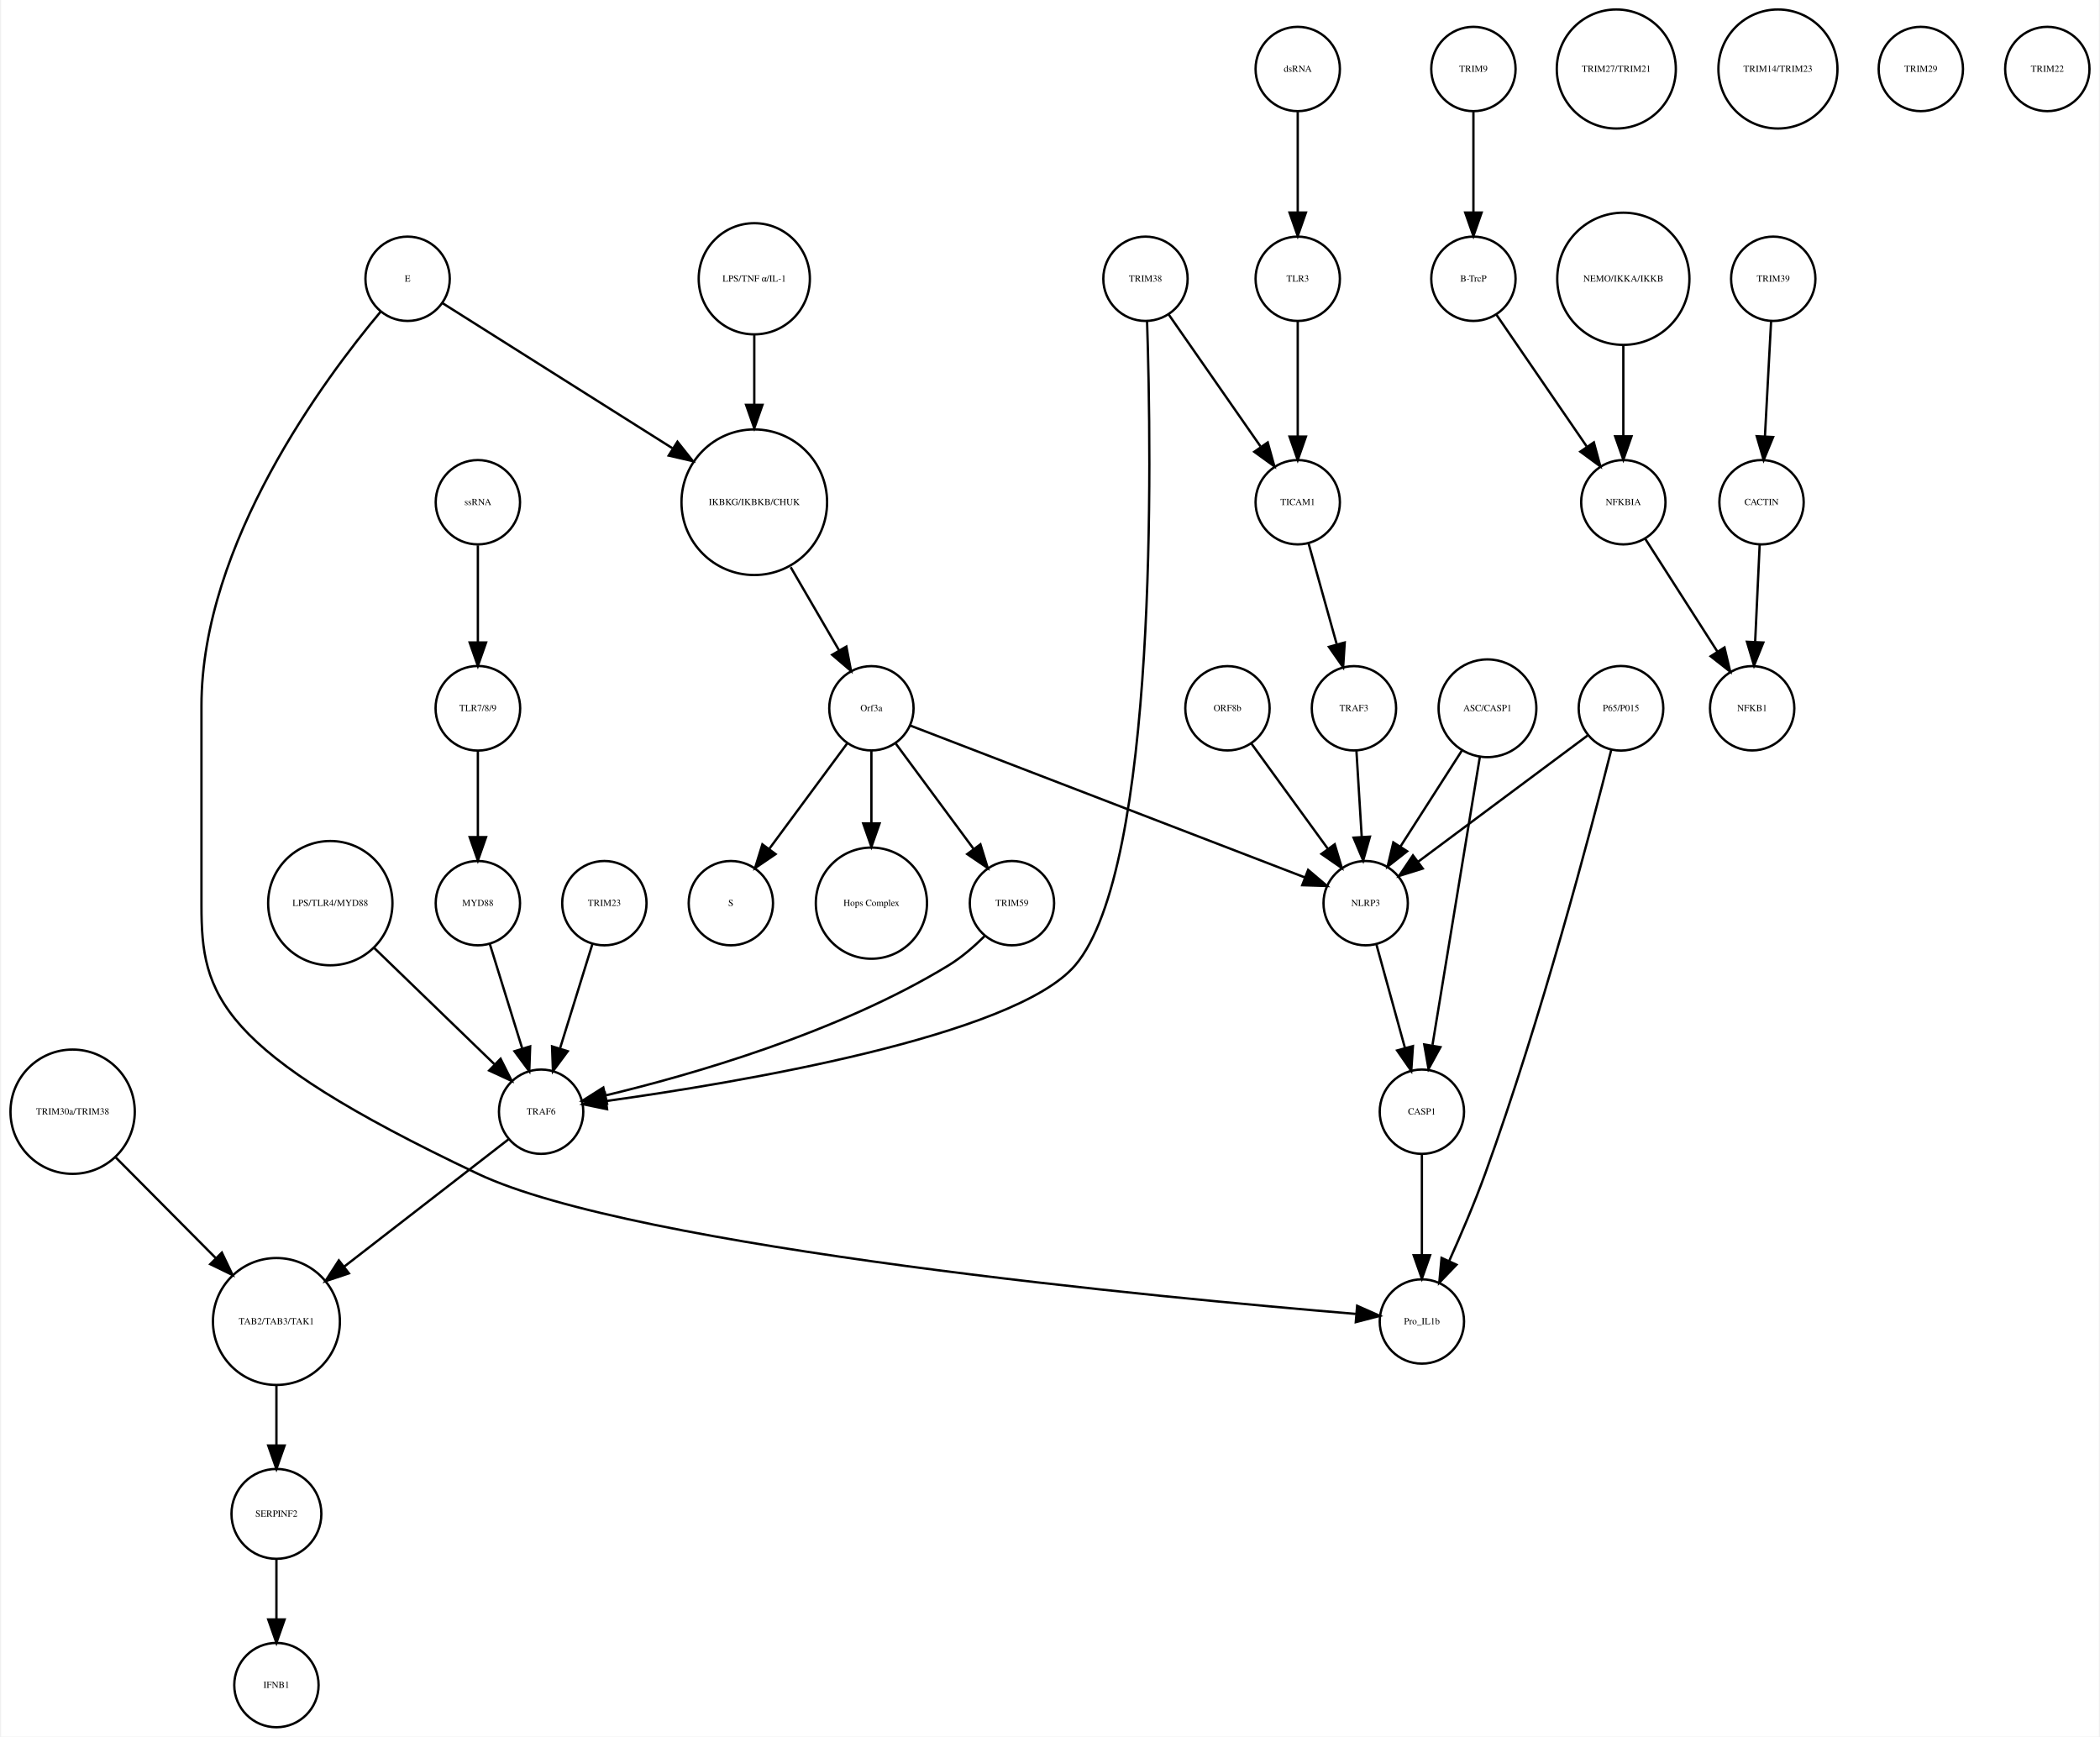
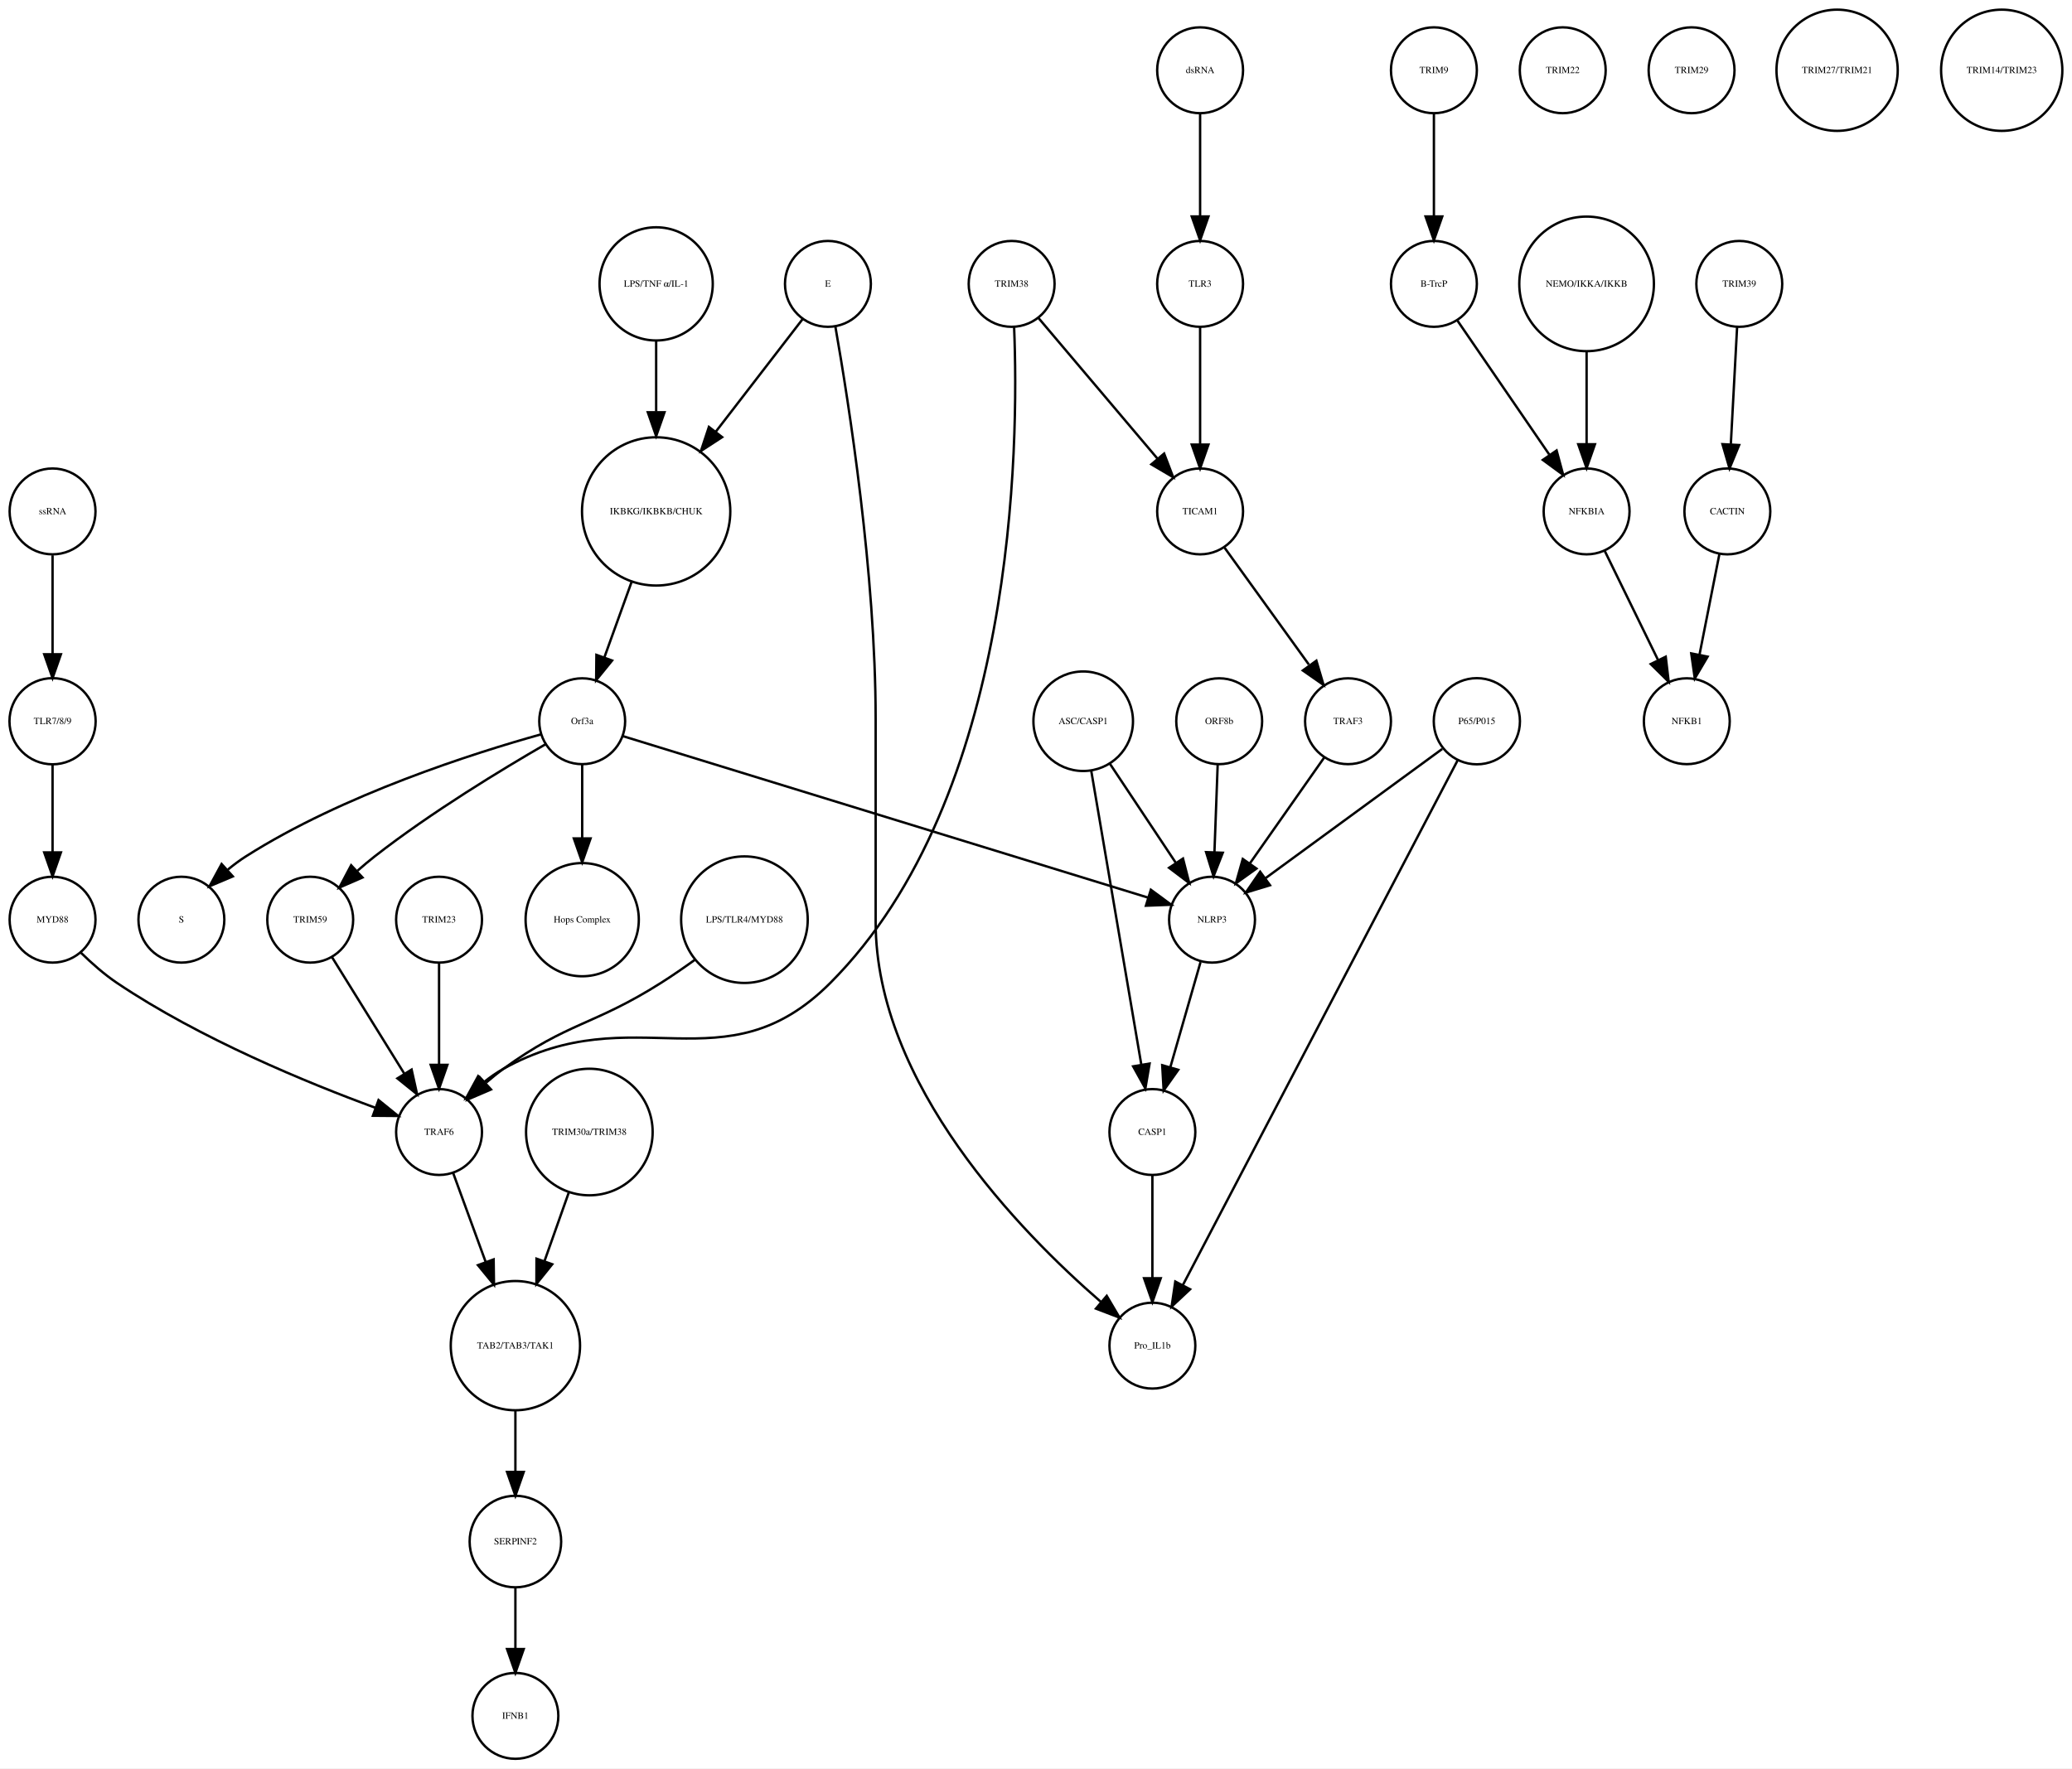
- <svg xmlns="http://www.w3.org/2000/svg" width="896pt" height="741pt" viewBox="0.00 0.00 895.52 741.41">
+ <svg xmlns="http://www.w3.org/2000/svg" width="868pt" height="741pt" viewBox="0.00 0.00 868.49 741.41">
  <g id="graph0" class="graph" transform="scale(1 1) rotate(0) translate(4 737.415)">
-     <polygon fill="white" stroke="none" points="-4,4 -4,-737.415 891.517,-737.415 891.517,4 -4,4" />
+     <polygon fill="white" stroke="none" points="-4,4 -4,-737.415 864.487,-737.415 864.487,4 -4,4" />
    <g id="node1" class="node">
-       <ellipse fill="none" stroke="black" cx="317.517" cy="-522.999" rx="31.08" ry="31.08" />
-       <text text-anchor="middle" x="317.517" y="-521.799" font-family="Times,serif" font-size="4.00">IKBKG/IKBKB/CHUK</text>
+       <ellipse fill="none" stroke="black" cx="271.031" cy="-522.999" rx="31.08" ry="31.08" />
+       <text text-anchor="middle" x="271.031" y="-521.799" font-family="Times,serif" font-size="4.00">IKBKG/IKBKB/CHUK</text>
    </g>
    <g id="node2" class="node">
-       <ellipse fill="none" stroke="black" cx="367.517" cy="-435.026" rx="18" ry="18" />
-       <text text-anchor="middle" x="367.517" y="-433.826" font-family="Times,serif" font-size="4.00">Orf3a</text>
+       <ellipse fill="none" stroke="black" cx="240.031" cy="-435.026" rx="18" ry="18" />
+       <text text-anchor="middle" x="240.031" y="-433.826" font-family="Times,serif" font-size="4.00">Orf3a</text>
    </g>
    <g id="edge1" class="edge">
-       <path fill="none" stroke="black" d="M333.063,-495.268C339.692,-483.869 347.361,-470.682 353.779,-459.647" />
-       <polygon fill="black" stroke="black" points="356.823,-461.375 358.825,-450.971 350.772,-457.856 356.823,-461.375" />
+       <path fill="none" stroke="black" d="M260.709,-493.371C257.048,-483.22 252.953,-471.862 249.379,-461.95" />
+       <polygon fill="black" stroke="black" points="252.567,-460.474 245.883,-452.254 245.982,-462.848 252.567,-460.474" />
    </g>
    <g id="node3" class="node">
-       <ellipse fill="none" stroke="black" cx="307.517" cy="-351.827" rx="18" ry="18" />
-       <text text-anchor="middle" x="307.517" y="-350.627" font-family="Times,serif" font-size="4.00">S</text>
+       <ellipse fill="none" stroke="black" cx="72.031" cy="-351.827" rx="18" ry="18" />
+       <text text-anchor="middle" x="72.031" y="-350.627" font-family="Times,serif" font-size="4.00">S</text>
    </g>
    <g id="edge2" class="edge">
-       <path fill="none" stroke="black" d="M357.065,-419.882C347.945,-407.54 334.557,-389.421 323.995,-375.128" />
-       <polygon fill="black" stroke="black" points="326.606,-372.771 317.848,-366.809 320.976,-376.931 326.606,-372.771" />
+       <path fill="none" stroke="black" d="M222.541,-429.459C194.855,-421.732 139.889,-404.339 99.031,-378.343 96.481,-376.721 93.959,-374.837 91.54,-372.841" />
+       <polygon fill="black" stroke="black" points="93.587,-369.973 83.828,-365.848 88.885,-375.158 93.587,-369.973" />
    </g>
    <g id="node9" class="node">
-       <ellipse fill="none" stroke="black" cx="367.517" cy="-351.827" rx="23.73" ry="23.73" />
-       <text text-anchor="middle" x="367.517" y="-350.627" font-family="Times,serif" font-size="4.00">Hops Complex</text>
+       <ellipse fill="none" stroke="black" cx="240.031" cy="-351.827" rx="23.73" ry="23.73" />
+       <text text-anchor="middle" x="240.031" y="-350.627" font-family="Times,serif" font-size="4.00">Hops Complex</text>
    </g>
    <g id="edge3" class="edge">
-       <path fill="none" stroke="black" d="M367.517,-416.806C367.517,-407.868 367.517,-396.636 367.517,-386.088" />
-       <polygon fill="black" stroke="black" points="371.017,-385.878 367.517,-375.878 364.017,-385.878 371.017,-385.878" />
+       <path fill="none" stroke="black" d="M240.031,-416.806C240.031,-407.868 240.031,-396.636 240.031,-386.088" />
+       <polygon fill="black" stroke="black" points="243.531,-385.878 240.031,-375.878 236.531,-385.878 243.531,-385.878" />
+     </g>
+     <g id="node18" class="node">
+       <ellipse fill="none" stroke="black" cx="126.031" cy="-351.827" rx="18" ry="18" />
+       <text text-anchor="middle" x="126.031" y="-350.627" font-family="Times,serif" font-size="4.00">TRIM59</text>
+     </g>
+     <g id="edge4" class="edge">
+       <path fill="none" stroke="black" d="M224.674,-425.386C206.82,-415.076 176.771,-396.892 153.031,-378.343 150.649,-376.482 148.234,-374.447 145.878,-372.364" />
+       <polygon fill="black" stroke="black" points="147.944,-369.507 138.229,-365.281 143.188,-374.643 147.944,-369.507" />
+     </g>
+     <g id="node28" class="node">
+       <ellipse fill="none" stroke="black" cx="504.031" cy="-351.827" rx="18" ry="18" />
+       <text text-anchor="middle" x="504.031" y="-350.627" font-family="Times,serif" font-size="4.00">NLRP3</text>
+     </g>
+     <g id="edge5" class="edge">
+       <path fill="none" stroke="black" d="M256.947,-428.823C301.637,-415.078 423.122,-377.712 477.314,-361.045" />
+       <polygon fill="black" stroke="black" points="478.385,-364.377 486.914,-358.092 476.327,-357.686 478.385,-364.377" />
+     </g>
+     <g id="node4" class="node">
+       <ellipse fill="none" stroke="black" cx="597.031" cy="-707.959" rx="18" ry="18" />
+       <text text-anchor="middle" x="597.031" y="-706.759" font-family="Times,serif" font-size="4.00">TRIM9</text>
+     </g>
+     <g id="node5" class="node">
+       <ellipse fill="none" stroke="black" cx="597.031" cy="-618.396" rx="18" ry="18" />
+       <text text-anchor="middle" x="597.031" y="-617.196" font-family="Times,serif" font-size="4.00">B-TrcP</text>
+     </g>
+     <g id="edge6" class="edge">
+       <path fill="none" stroke="black" d="M597.031,-689.659C597.031,-677.426 597.031,-660.775 597.031,-646.753" />
+       <polygon fill="black" stroke="black" points="600.531,-646.659 597.031,-636.659 593.531,-646.659 600.531,-646.659" />
+     </g>
+     <g id="node27" class="node">
+       <ellipse fill="none" stroke="black" cx="661.031" cy="-522.999" rx="18" ry="18" />
+       <text text-anchor="middle" x="661.031" y="-521.799" font-family="Times,serif" font-size="4.00">NFKBIA</text>
+     </g>
+     <g id="edge7" class="edge">
+       <path fill="none" stroke="black" d="M606.751,-603.211C616.995,-588.262 633.285,-564.489 645.35,-546.883" />
+       <polygon fill="black" stroke="black" points="648.454,-548.545 651.22,-538.317 642.68,-544.588 648.454,-548.545" />
+     </g>
+     <g id="node6" class="node">
+       <ellipse fill="none" stroke="black" cx="725.031" cy="-618.396" rx="18" ry="18" />
+       <text text-anchor="middle" x="725.031" y="-617.196" font-family="Times,serif" font-size="4.00">TRIM39</text>
+     </g>
+     <g id="node7" class="node">
+       <ellipse fill="none" stroke="black" cx="720.031" cy="-522.999" rx="18" ry="18" />
+       <text text-anchor="middle" x="720.031" y="-521.799" font-family="Times,serif" font-size="4.00">CACTIN</text>
+     </g>
+     <g id="edge8" class="edge">
+       <path fill="none" stroke="black" d="M724.114,-600.265C723.381,-586.573 722.34,-567.12 721.492,-551.288" />
+       <polygon fill="black" stroke="black" points="724.972,-550.819 720.942,-541.021 717.982,-551.193 724.972,-550.819" />
+     </g>
+     <g id="node8" class="node">
+       <ellipse fill="none" stroke="black" cx="703.031" cy="-435.026" rx="18" ry="18" />
+       <text text-anchor="middle" x="703.031" y="-433.826" font-family="Times,serif" font-size="4.00">NFKB1</text>
+     </g>
+     <g id="edge9" class="edge">
+       <path fill="none" stroke="black" d="M716.673,-505.013C714.298,-493.003 711.065,-476.654 708.343,-462.887" />
+       <polygon fill="black" stroke="black" points="711.756,-462.107 706.383,-452.976 704.889,-463.465 711.756,-462.107" />
    </g>
    <g id="node10" class="node">
-       <ellipse fill="none" stroke="black" cx="427.517" cy="-351.827" rx="18" ry="18" />
-       <text text-anchor="middle" x="427.517" y="-350.627" font-family="Times,serif" font-size="4.00">TRIM59</text>
-     </g>
-     <g id="edge5" class="edge">
-       <path fill="none" stroke="black" d="M377.968,-419.882C387.088,-407.54 400.476,-389.421 411.038,-375.128" />
-       <polygon fill="black" stroke="black" points="414.057,-376.931 417.185,-366.809 408.427,-372.771 414.057,-376.931" />
+       <ellipse fill="none" stroke="black" cx="212.031" cy="-91.092" rx="19.184" ry="19.184" />
+       <text text-anchor="middle" x="212.031" y="-89.892" font-family="Times,serif" font-size="4.00">SERPINF2</text>
    </g>
    <g id="node37" class="node">
-       <ellipse fill="none" stroke="black" cx="578.517" cy="-351.827" rx="18" ry="18" />
-       <text text-anchor="middle" x="578.517" y="-350.627" font-family="Times,serif" font-size="4.00">NLRP3</text>
-     </g>
-     <g id="edge4" class="edge">
-       <path fill="none" stroke="black" d="M384.073,-427.655C420.666,-413.573 508.652,-379.713 552.611,-362.796" />
-       <polygon fill="black" stroke="black" points="553.961,-366.027 562.037,-359.169 551.447,-359.494 553.961,-366.027" />
-     </g>
-     <g id="node4" class="node">
-       <ellipse fill="none" stroke="black" cx="624.517" cy="-707.959" rx="18" ry="18" />
-       <text text-anchor="middle" x="624.517" y="-706.759" font-family="Times,serif" font-size="4.00">TRIM9</text>
-     </g>
-     <g id="node5" class="node">
-       <ellipse fill="none" stroke="black" cx="624.517" cy="-618.396" rx="18" ry="18" />
-       <text text-anchor="middle" x="624.517" y="-617.196" font-family="Times,serif" font-size="4.00">B-TrcP</text>
-     </g>
-     <g id="edge6" class="edge">
-       <path fill="none" stroke="black" d="M624.517,-689.659C624.517,-677.426 624.517,-660.775 624.517,-646.753" />
-       <polygon fill="black" stroke="black" points="628.017,-646.659 624.517,-636.659 621.017,-646.659 628.017,-646.659" />
+       <ellipse fill="none" stroke="black" cx="212.031" cy="-18" rx="18" ry="18" />
+       <text text-anchor="middle" x="212.031" y="-16.8" font-family="Times,serif" font-size="4.00">IFNB1</text>
+     </g>
+     <g id="edge10" class="edge">
+       <path fill="none" stroke="black" d="M212.031,-71.784C212.031,-64.031 212.031,-54.836 212.031,-46.309" />
+       <polygon fill="black" stroke="black" points="215.531,-46.025 212.031,-36.026 208.531,-46.026 215.531,-46.025" />
+     </g>
+     <g id="node11" class="node">
+       <ellipse fill="none" stroke="black" cx="18.031" cy="-351.827" rx="18" ry="18" />
+       <text text-anchor="middle" x="18.031" y="-350.627" font-family="Times,serif" font-size="4.00">MYD88</text>
+     </g>
+     <g id="node22" class="node">
+       <ellipse fill="none" stroke="black" cx="180.031" cy="-262.794" rx="18" ry="18" />
+       <text text-anchor="middle" x="180.031" y="-261.594" font-family="Times,serif" font-size="4.00">TRAF6</text>
+     </g>
+     <g id="edge11" class="edge">
+       <path fill="none" stroke="black" d="M29.93,-337.961C34.39,-333.593 39.681,-328.911 45.031,-325.31 79.858,-301.873 125.059,-283.344 153.308,-272.974" />
+       <polygon fill="black" stroke="black" points="154.671,-276.203 162.899,-269.528 152.304,-269.616 154.671,-276.203" />
+     </g>
+     <g id="node12" class="node">
+       <ellipse fill="none" stroke="black" cx="499.031" cy="-707.959" rx="18" ry="18" />
+       <text text-anchor="middle" x="499.031" y="-706.759" font-family="Times,serif" font-size="4.00">dsRNA</text>
+     </g>
+     <g id="node35" class="node">
+       <ellipse fill="none" stroke="black" cx="499.031" cy="-618.396" rx="18" ry="18" />
+       <text text-anchor="middle" x="499.031" y="-617.196" font-family="Times,serif" font-size="4.00">TLR3</text>
+     </g>
+     <g id="edge12" class="edge">
+       <path fill="none" stroke="black" d="M499.031,-689.659C499.031,-677.426 499.031,-660.775 499.031,-646.753" />
+       <polygon fill="black" stroke="black" points="502.531,-646.659 499.031,-636.659 495.531,-646.659 502.531,-646.659" />
+     </g>
+     <g id="node13" class="node">
+       <ellipse fill="none" stroke="black" cx="180.031" cy="-351.827" rx="18" ry="18" />
+       <text text-anchor="middle" x="180.031" y="-350.627" font-family="Times,serif" font-size="4.00">TRIM23</text>
+     </g>
+     <g id="edge13" class="edge">
+       <path fill="none" stroke="black" d="M180.031,-333.632C180.031,-321.473 180.031,-304.923 180.031,-290.986" />
+       <polygon fill="black" stroke="black" points="183.531,-290.953 180.031,-280.953 176.531,-290.953 183.531,-290.953" />
+     </g>
+     <g id="node14" class="node">
+       <ellipse fill="none" stroke="black" cx="507.031" cy="-435.026" rx="18" ry="18" />
+       <text text-anchor="middle" x="507.031" y="-433.826" font-family="Times,serif" font-size="4.00">ORF8b</text>
+     </g>
+     <g id="edge14" class="edge">
+       <path fill="none" stroke="black" d="M506.395,-416.806C506.001,-406.148 505.487,-392.23 505.039,-380.097" />
+       <polygon fill="black" stroke="black" points="508.533,-379.886 504.667,-370.022 501.538,-380.145 508.533,-379.886" />
+     </g>
+     <g id="node15" class="node">
+       <ellipse fill="none" stroke="black" cx="651.031" cy="-707.959" rx="18" ry="18" />
+       <text text-anchor="middle" x="651.031" y="-706.759" font-family="Times,serif" font-size="4.00">TRIM22</text>
+     </g>
+     <g id="node16" class="node">
+       <ellipse fill="none" stroke="black" cx="479.031" cy="-262.794" rx="18" ry="18" />
+       <text text-anchor="middle" x="479.031" y="-261.594" font-family="Times,serif" font-size="4.00">CASP1</text>
+     </g>
+     <g id="node30" class="node">
+       <ellipse fill="none" stroke="black" cx="479.031" cy="-173.231" rx="18" ry="18" />
+       <text text-anchor="middle" x="479.031" y="-172.031" font-family="Times,serif" font-size="4.00">Pro_IL1b</text>
+     </g>
+     <g id="edge15" class="edge">
+       <path fill="none" stroke="black" d="M479.031,-244.494C479.031,-232.261 479.031,-215.61 479.031,-201.588" />
+       <polygon fill="black" stroke="black" points="482.531,-201.494 479.031,-191.494 475.531,-201.494 482.531,-201.494" />
+     </g>
+     <g id="node17" class="node">
+       <ellipse fill="none" stroke="black" cx="18.031" cy="-435.026" rx="18.062" ry="18.062" />
+       <text text-anchor="middle" x="18.031" y="-433.826" font-family="Times,serif" font-size="4.00">TLR7/8/9</text>
+     </g>
+     <g id="edge16" class="edge">
+       <path fill="none" stroke="black" d="M18.031,-416.806C18.031,-406.148 18.031,-392.23 18.031,-380.097" />
+       <polygon fill="black" stroke="black" points="21.531,-380.022 18.031,-370.022 14.531,-380.022 21.531,-380.022" />
+     </g>
+     <g id="edge17" class="edge">
+       <path fill="none" stroke="black" d="M135.192,-336.063C143.492,-322.684 155.865,-302.743 165.512,-287.195" />
+       <polygon fill="black" stroke="black" points="168.528,-288.973 170.826,-278.63 162.58,-285.282 168.528,-288.973" />
    </g>
    <g id="node19" class="node">
-       <ellipse fill="none" stroke="black" cx="688.517" cy="-522.999" rx="18" ry="18" />
-       <text text-anchor="middle" x="688.517" y="-521.799" font-family="Times,serif" font-size="4.00">NFKBIA</text>
-     </g>
-     <g id="edge7" class="edge">
-       <path fill="none" stroke="black" d="M634.237,-603.211C644.48,-588.262 660.771,-564.489 672.835,-546.883" />
-       <polygon fill="black" stroke="black" points="675.939,-548.545 678.705,-538.317 670.165,-544.588 675.939,-548.545" />
-     </g>
-     <g id="node6" class="node">
-       <ellipse fill="none" stroke="black" cx="752.517" cy="-618.396" rx="18" ry="18" />
-       <text text-anchor="middle" x="752.517" y="-617.196" font-family="Times,serif" font-size="4.00">TRIM39</text>
-     </g>
-     <g id="node7" class="node">
-       <ellipse fill="none" stroke="black" cx="747.517" cy="-522.999" rx="18" ry="18" />
-       <text text-anchor="middle" x="747.517" y="-521.799" font-family="Times,serif" font-size="4.00">CACTIN</text>
-     </g>
-     <g id="edge8" class="edge">
-       <path fill="none" stroke="black" d="M751.599,-600.265C750.866,-586.573 749.825,-567.12 748.977,-551.288" />
-       <polygon fill="black" stroke="black" points="752.457,-550.819 748.428,-541.021 745.467,-551.193 752.457,-550.819" />
-     </g>
-     <g id="node8" class="node">
-       <ellipse fill="none" stroke="black" cx="743.517" cy="-435.026" rx="18" ry="18" />
-       <text text-anchor="middle" x="743.517" y="-433.826" font-family="Times,serif" font-size="4.00">NFKB1</text>
-     </g>
-     <g id="edge9" class="edge">
-       <path fill="none" stroke="black" d="M746.726,-505.013C746.176,-493.198 745.431,-477.184 744.798,-463.559" />
-       <polygon fill="black" stroke="black" points="748.28,-463.097 744.319,-453.271 741.287,-463.423 748.28,-463.097" />
+       <ellipse fill="none" stroke="black" cx="705.031" cy="-707.959" rx="18" ry="18" />
+       <text text-anchor="middle" x="705.031" y="-706.759" font-family="Times,serif" font-size="4.00">TRIM29</text>
+     </g>
+     <g id="node20" class="node">
+       <ellipse fill="none" stroke="black" cx="18.031" cy="-522.999" rx="18" ry="18" />
+       <text text-anchor="middle" x="18.031" y="-521.799" font-family="Times,serif" font-size="4.00">ssRNA</text>
+     </g>
+     <g id="edge18" class="edge">
+       <path fill="none" stroke="black" d="M18.031,-504.601C18.031,-492.754 18.031,-476.83 18.031,-463.309" />
+       <polygon fill="black" stroke="black" points="21.531,-463.105 18.031,-453.105 14.531,-463.105 21.531,-463.105" />
+     </g>
+     <g id="node21" class="node">
+       <ellipse fill="none" stroke="black" cx="212.031" cy="-173.231" rx="27.094" ry="27.094" />
+       <text text-anchor="middle" x="212.031" y="-172.031" font-family="Times,serif" font-size="4.00">TAB2/TAB3/TAK1</text>
+     </g>
+     <g id="edge19" class="edge">
+       <path fill="none" stroke="black" d="M212.031,-145.99C212.031,-137.774 212.031,-128.673 212.031,-120.325" />
+       <polygon fill="black" stroke="black" points="215.531,-120.277 212.031,-110.277 208.531,-120.277 215.531,-120.277" />
+     </g>
+     <g id="edge20" class="edge">
+       <path fill="none" stroke="black" d="M185.901,-245.733C189.725,-235.268 194.862,-221.213 199.568,-208.333" />
+       <polygon fill="black" stroke="black" points="202.91,-209.387 203.055,-198.793 196.335,-206.984 202.91,-209.387" />
+     </g>
+     <g id="node23" class="node">
+       <ellipse fill="none" stroke="black" cx="343.031" cy="-618.396" rx="18" ry="18" />
+       <text text-anchor="middle" x="343.031" y="-617.196" font-family="Times,serif" font-size="4.00">E</text>
+     </g>
+     <g id="edge22" class="edge">
+       <path fill="none" stroke="black" d="M332.407,-603.615C322.881,-591.257 308.53,-572.641 296.1,-556.517" />
+       <polygon fill="black" stroke="black" points="298.688,-554.141 289.81,-548.359 293.144,-558.415 298.688,-554.141" />
+     </g>
+     <g id="edge21" class="edge">
+       <path fill="none" stroke="black" d="M346.156,-600.461C351.781,-568.458 363.031,-496.849 363.031,-436.026 363.031,-436.026 363.031,-436.026 363.031,-350.827 363.031,-282.857 423.805,-220.762 457.374,-191.647" />
+       <polygon fill="black" stroke="black" points="459.892,-194.101 465.269,-184.972 455.373,-188.756 459.892,-194.101" />
+     </g>
+     <g id="node24" class="node">
+       <ellipse fill="none" stroke="black" cx="561.031" cy="-435.026" rx="18" ry="18" />
+       <text text-anchor="middle" x="561.031" y="-433.826" font-family="Times,serif" font-size="4.00">TRAF3</text>
+     </g>
+     <g id="edge23" class="edge">
+       <path fill="none" stroke="black" d="M551.103,-419.882C542.492,-407.616 529.874,-389.642 519.87,-375.39" />
+       <polygon fill="black" stroke="black" points="522.648,-373.255 514.037,-367.081 516.918,-377.277 522.648,-373.255" />
+     </g>
+     <g id="node25" class="node">
+       <ellipse fill="none" stroke="black" cx="615.031" cy="-435.026" rx="18.062" ry="18.062" />
+       <text text-anchor="middle" x="615.031" y="-433.826" font-family="Times,serif" font-size="4.00">P65/P015</text>
+     </g>
+     <g id="edge24" class="edge">
+       <path fill="none" stroke="black" d="M600.52,-423.411C581.636,-409.597 548.448,-385.319 526.35,-369.154" />
+       <polygon fill="black" stroke="black" points="528.333,-366.268 518.195,-363.188 524.2,-371.917 528.333,-366.268" />
+     </g>
+     <g id="edge25" class="edge">
+       <path fill="none" stroke="black" d="M606.931,-418.553C584.16,-375.053 519.441,-251.424 491.8,-198.623" />
+       <polygon fill="black" stroke="black" points="494.828,-196.859 487.089,-189.623 488.626,-200.106 494.828,-196.859" />
+     </g>
+     <g id="node26" class="node">
+       <ellipse fill="none" stroke="black" cx="766.031" cy="-707.959" rx="25.412" ry="25.412" />
+       <text text-anchor="middle" x="766.031" y="-706.759" font-family="Times,serif" font-size="4.00">TRIM27/TRIM21</text>
+     </g>
+     <g id="edge26" class="edge">
+       <path fill="none" stroke="black" d="M668.54,-506.629C674.772,-493.871 683.754,-475.486 690.99,-460.675" />
+       <polygon fill="black" stroke="black" points="694.201,-462.075 695.446,-451.553 687.912,-459.002 694.201,-462.075" />
+     </g>
+     <g id="edge27" class="edge">
+       <path fill="none" stroke="black" d="M499.211,-334.046C495.626,-321.565 490.665,-304.294 486.559,-289.999" />
+       <polygon fill="black" stroke="black" points="489.877,-288.873 483.752,-280.228 483.149,-290.806 489.877,-288.873" />
+     </g>
+     <g id="node29" class="node">
+       <ellipse fill="none" stroke="black" cx="499.031" cy="-522.999" rx="18" ry="18" />
+       <text text-anchor="middle" x="499.031" y="-521.799" font-family="Times,serif" font-size="4.00">TICAM1</text>
+     </g>
+     <g id="edge28" class="edge">
+       <path fill="none" stroke="black" d="M509.269,-507.802C518.872,-494.486 533.394,-474.349 544.615,-458.79" />
+       <polygon fill="black" stroke="black" points="547.767,-460.402 550.778,-450.244 542.09,-456.308 547.767,-460.402" />
+     </g>
+     <g id="node31" class="node">
+       <ellipse fill="none" stroke="black" cx="835.031" cy="-707.959" rx="25.412" ry="25.412" />
+       <text text-anchor="middle" x="835.031" y="-706.759" font-family="Times,serif" font-size="4.00">TRIM14/TRIM23</text>
+     </g>
+     <g id="node32" class="node">
+       <ellipse fill="none" stroke="black" cx="661.031" cy="-618.396" rx="28.215" ry="28.215" />
+       <text text-anchor="middle" x="661.031" y="-617.196" font-family="Times,serif" font-size="4.00">NEMO/IKKA/IKKB</text>
+     </g>
+     <g id="edge29" class="edge">
+       <path fill="none" stroke="black" d="M661.031,-590.13C661.031,-577.887 661.031,-563.475 661.031,-551.235" />
+       <polygon fill="black" stroke="black" points="664.531,-551.147 661.031,-541.147 657.531,-551.147 664.531,-551.147" />
+     </g>
+     <g id="node33" class="node">
+       <ellipse fill="none" stroke="black" cx="450.031" cy="-435.026" rx="20.867" ry="20.867" />
+       <text text-anchor="middle" x="450.031" y="-433.826" font-family="Times,serif" font-size="4.00">ASC/CASP1</text>
+     </g>
+     <g id="edge30" class="edge">
+       <path fill="none" stroke="black" d="M453.358,-414.499C458.535,-384.107 468.535,-325.407 474.41,-290.921" />
+       <polygon fill="black" stroke="black" points="477.862,-291.499 476.091,-281.054 470.961,-290.324 477.862,-291.499" />
+     </g>
+     <g id="edge31" class="edge">
+       <path fill="none" stroke="black" d="M461.22,-417.202C469.202,-405.2 480.03,-388.917 488.799,-375.731" />
+       <polygon fill="black" stroke="black" points="491.858,-377.452 494.481,-367.187 486.029,-373.576 491.858,-377.452" />
+     </g>
+     <g id="node34" class="node">
+       <ellipse fill="none" stroke="black" cx="420.031" cy="-618.396" rx="18" ry="18" />
+       <text text-anchor="middle" x="420.031" y="-617.196" font-family="Times,serif" font-size="4.00">TRIM38</text>
+     </g>
+     <g id="edge32" class="edge">
+       <path fill="none" stroke="black" d="M421.064,-600.395C423.107,-550.552 421.929,-403.396 344.031,-325.31 299.568,-280.74 262.066,-319.883 207.031,-289.31 204.246,-287.763 201.53,-285.863 198.96,-283.803" />
+       <polygon fill="black" stroke="black" points="201.11,-281.028 191.345,-276.918 196.415,-286.22 201.11,-281.028" />
+     </g>
+     <g id="edge33" class="edge">
+       <path fill="none" stroke="black" d="M431.35,-604.014C444.373,-588.617 465.925,-563.138 481.206,-545.072" />
+       <polygon fill="black" stroke="black" points="483.948,-547.251 487.733,-537.355 478.603,-542.73 483.948,-547.251" />
+     </g>
+     <g id="edge34" class="edge">
+       <path fill="none" stroke="black" d="M499.031,-600.265C499.031,-586.573 499.031,-567.12 499.031,-551.288" />
+       <polygon fill="black" stroke="black" points="502.531,-551.02 499.031,-541.021 495.531,-551.021 502.531,-551.02" />
+     </g>
+     <g id="node36" class="node">
+       <ellipse fill="none" stroke="black" cx="243.031" cy="-262.794" rx="26.533" ry="26.533" />
+       <text text-anchor="middle" x="243.031" y="-261.594" font-family="Times,serif" font-size="4.00">TRIM30a/TRIM38</text>
+     </g>
+     <g id="edge35" class="edge">
+       <path fill="none" stroke="black" d="M234.396,-237.403C231.258,-228.539 227.65,-218.347 224.26,-208.772" />
+       <polygon fill="black" stroke="black" points="227.472,-207.358 220.836,-199.099 220.874,-209.694 227.472,-207.358" />
    </g>
    <g id="node38" class="node">
-       <ellipse fill="none" stroke="black" cx="226.517" cy="-262.794" rx="18" ry="18" />
-       <text text-anchor="middle" x="226.517" y="-261.594" font-family="Times,serif" font-size="4.00">TRAF6</text>
-     </g>
-     <g id="edge10" class="edge">
-       <path fill="none" stroke="black" d="M415.788,-337.695C411.344,-333.302 406.02,-328.673 400.517,-325.31 353.068,-296.318 289.986,-278.363 254.273,-269.805" />
-       <polygon fill="black" stroke="black" points="254.649,-266.299 244.116,-267.449 253.067,-273.118 254.649,-266.299" />
-     </g>
-     <g id="node11" class="node">
-       <ellipse fill="none" stroke="black" cx="602.517" cy="-173.231" rx="18" ry="18" />
-       <text text-anchor="middle" x="602.517" y="-172.031" font-family="Times,serif" font-size="4.00">Pro_IL1b</text>
-     </g>
-     <g id="node12" class="node">
-       <ellipse fill="none" stroke="black" cx="136.517" cy="-351.827" rx="26.533" ry="26.533" />
-       <text text-anchor="middle" x="136.517" y="-350.627" font-family="Times,serif" font-size="4.00">LPS/TLR4/MYD88</text>
-     </g>
-     <g id="edge11" class="edge">
-       <path fill="none" stroke="black" d="M155.165,-332.794C170.159,-318.293 191.182,-297.964 206.523,-283.128" />
-       <polygon fill="black" stroke="black" points="209.21,-285.399 213.965,-275.931 204.344,-280.367 209.21,-285.399" />
-     </g>
-     <g id="node13" class="node">
-       <ellipse fill="none" stroke="black" cx="685.517" cy="-707.959" rx="25.412" ry="25.412" />
-       <text text-anchor="middle" x="685.517" y="-706.759" font-family="Times,serif" font-size="4.00">TRIM27/TRIM21</text>
-     </g>
-     <g id="node14" class="node">
-       <ellipse fill="none" stroke="black" cx="754.517" cy="-707.959" rx="25.412" ry="25.412" />
-       <text text-anchor="middle" x="754.517" y="-706.759" font-family="Times,serif" font-size="4.00">TRIM14/TRIM23</text>
-     </g>
-     <g id="node15" class="node">
-       <ellipse fill="none" stroke="black" cx="549.517" cy="-707.959" rx="18" ry="18" />
-       <text text-anchor="middle" x="549.517" y="-706.759" font-family="Times,serif" font-size="4.00">dsRNA</text>
-     </g>
-     <g id="node24" class="node">
-       <ellipse fill="none" stroke="black" cx="549.517" cy="-618.396" rx="18" ry="18" />
-       <text text-anchor="middle" x="549.517" y="-617.196" font-family="Times,serif" font-size="4.00">TLR3</text>
-     </g>
-     <g id="edge12" class="edge">
-       <path fill="none" stroke="black" d="M549.517,-689.659C549.517,-677.426 549.517,-660.775 549.517,-646.753" />
-       <polygon fill="black" stroke="black" points="553.017,-646.659 549.517,-636.659 546.017,-646.659 553.017,-646.659" />
-     </g>
-     <g id="node16" class="node">
-       <ellipse fill="none" stroke="black" cx="687.517" cy="-435.026" rx="18.062" ry="18.062" />
-       <text text-anchor="middle" x="687.517" y="-433.826" font-family="Times,serif" font-size="4.00">P65/P015</text>
-     </g>
-     <g id="edge14" class="edge">
-       <path fill="none" stroke="black" d="M683.391,-417.394C674.721,-383.096 653.422,-302.201 629.517,-236.277 624.994,-223.806 619.208,-210.265 614.153,-199.024" />
-       <polygon fill="black" stroke="black" points="617.288,-197.463 609.949,-189.822 610.921,-200.372 617.288,-197.463" />
-     </g>
-     <g id="edge13" class="edge">
-       <path fill="none" stroke="black" d="M673.267,-423.411C654.825,-409.673 622.491,-385.585 600.792,-369.421" />
-       <polygon fill="black" stroke="black" points="602.88,-366.612 592.77,-363.445 598.698,-372.226 602.88,-366.612" />
-     </g>
-     <g id="node17" class="node">
-       <ellipse fill="none" stroke="black" cx="169.517" cy="-618.396" rx="18" ry="18" />
-       <text text-anchor="middle" x="169.517" y="-617.196" font-family="Times,serif" font-size="4.00">E</text>
-     </g>
-     <g id="edge15" class="edge">
-       <path fill="none" stroke="black" d="M184.522,-607.926C207.33,-593.533 251.356,-565.75 282.495,-546.099" />
-       <polygon fill="black" stroke="black" points="284.718,-548.835 291.307,-540.539 280.982,-542.916 284.718,-548.835" />
-     </g>
-     <g id="edge16" class="edge">
-       <path fill="none" stroke="black" d="M158.012,-604.356C134.159,-575.923 81.516,-505.323 81.516,-436.026 81.516,-436.026 81.516,-436.026 81.516,-350.827 81.516,-312.584 88.091,-289.089 199.517,-236.277 266.568,-204.497 494.056,-183.158 574.251,-176.471" />
-       <polygon fill="black" stroke="black" points="574.877,-179.932 584.557,-175.626 574.304,-172.955 574.877,-179.932" />
-     </g>
-     <g id="node18" class="node">
-       <ellipse fill="none" stroke="black" cx="630.517" cy="-435.026" rx="20.867" ry="20.867" />
-       <text text-anchor="middle" x="630.517" y="-433.826" font-family="Times,serif" font-size="4.00">ASC/CASP1</text>
-     </g>
-     <g id="node35" class="node">
-       <ellipse fill="none" stroke="black" cx="602.517" cy="-262.794" rx="18" ry="18" />
-       <text text-anchor="middle" x="602.517" y="-261.594" font-family="Times,serif" font-size="4.00">CASP1</text>
-     </g>
-     <g id="edge18" class="edge">
-       <path fill="none" stroke="black" d="M627.305,-414.499C622.327,-384.238 612.734,-325.912 607.052,-291.368" />
-       <polygon fill="black" stroke="black" points="610.432,-290.353 605.355,-281.054 603.525,-291.489 610.432,-290.353" />
-     </g>
-     <g id="edge17" class="edge">
-       <path fill="none" stroke="black" d="M619.742,-417.202C612.104,-405.275 601.76,-389.122 593.344,-375.98" />
-       <polygon fill="black" stroke="black" points="596.223,-373.986 587.883,-367.452 590.328,-377.761 596.223,-373.986" />
-     </g>
-     <g id="edge19" class="edge">
-       <path fill="none" stroke="black" d="M697.847,-507.415C706.301,-494.199 718.903,-474.501 728.729,-459.142" />
-       <polygon fill="black" stroke="black" points="731.7,-460.992 734.141,-450.682 725.803,-457.219 731.7,-460.992" />
-     </g>
-     <g id="node20" class="node">
-       <ellipse fill="none" stroke="black" cx="519.517" cy="-435.026" rx="18" ry="18" />
-       <text text-anchor="middle" x="519.517" y="-433.826" font-family="Times,serif" font-size="4.00">ORF8b</text>
-     </g>
-     <g id="edge20" class="edge">
-       <path fill="none" stroke="black" d="M529.794,-419.882C538.761,-407.54 551.927,-389.421 562.312,-375.128" />
-       <polygon fill="black" stroke="black" points="565.311,-376.956 568.357,-366.809 559.648,-372.841 565.311,-376.956" />
-     </g>
-     <g id="node21" class="node">
-       <ellipse fill="none" stroke="black" cx="317.517" cy="-618.396" rx="23.73" ry="23.73" />
-       <text text-anchor="middle" x="317.517" y="-617.196" font-family="Times,serif" font-size="4.00">LPS/TNF α/IL-1</text>
-     </g>
-     <g id="edge21" class="edge">
-       <path fill="none" stroke="black" d="M317.517,-594.309C317.517,-585.408 317.517,-574.955 317.517,-564.87" />
-       <polygon fill="black" stroke="black" points="321.017,-564.574 317.517,-554.574 314.017,-564.574 321.017,-564.574" />
-     </g>
-     <g id="node22" class="node">
-       <ellipse fill="none" stroke="black" cx="199.517" cy="-351.827" rx="18" ry="18" />
-       <text text-anchor="middle" x="199.517" y="-350.627" font-family="Times,serif" font-size="4.00">MYD88</text>
-     </g>
-     <g id="edge22" class="edge">
-       <path fill="none" stroke="black" d="M204.595,-334.457C208.479,-321.936 213.912,-304.422 218.398,-289.964" />
-       <polygon fill="black" stroke="black" points="221.841,-290.679 221.461,-280.091 215.155,-288.605 221.841,-290.679" />
-     </g>
-     <g id="node23" class="node">
-       <ellipse fill="none" stroke="black" cx="688.517" cy="-618.396" rx="28.215" ry="28.215" />
-       <text text-anchor="middle" x="688.517" y="-617.196" font-family="Times,serif" font-size="4.00">NEMO/IKKA/IKKB</text>
-     </g>
-     <g id="edge23" class="edge">
-       <path fill="none" stroke="black" d="M688.517,-590.13C688.517,-577.887 688.517,-563.475 688.517,-551.235" />
-       <polygon fill="black" stroke="black" points="692.017,-551.147 688.517,-541.147 685.017,-551.147 692.017,-551.147" />
+       <ellipse fill="none" stroke="black" cx="271.031" cy="-618.396" rx="23.73" ry="23.73" />
+       <text text-anchor="middle" x="271.031" y="-617.196" font-family="Times,serif" font-size="4.00">LPS/TNF α/IL-1</text>
+     </g>
+     <g id="edge36" class="edge">
+       <path fill="none" stroke="black" d="M271.031,-594.309C271.031,-585.408 271.031,-574.955 271.031,-564.87" />
+       <polygon fill="black" stroke="black" points="274.531,-564.574 271.031,-554.574 267.531,-564.574 274.531,-564.574" />
    </g>
    <g id="node39" class="node">
-       <ellipse fill="none" stroke="black" cx="549.517" cy="-522.999" rx="18" ry="18" />
-       <text text-anchor="middle" x="549.517" y="-521.799" font-family="Times,serif" font-size="4.00">TICAM1</text>
-     </g>
-     <g id="edge24" class="edge">
-       <path fill="none" stroke="black" d="M549.517,-600.265C549.517,-586.573 549.517,-567.12 549.517,-551.288" />
-       <polygon fill="black" stroke="black" points="553.017,-551.02 549.517,-541.021 546.017,-551.021 553.017,-551.02" />
-     </g>
-     <g id="node25" class="node">
-       <ellipse fill="none" stroke="black" cx="815.517" cy="-707.959" rx="18" ry="18" />
-       <text text-anchor="middle" x="815.517" y="-706.759" font-family="Times,serif" font-size="4.00">TRIM29</text>
-     </g>
-     <g id="node26" class="node">
-       <ellipse fill="none" stroke="black" cx="869.517" cy="-707.959" rx="18" ry="18" />
-       <text text-anchor="middle" x="869.517" y="-706.759" font-family="Times,serif" font-size="4.00">TRIM22</text>
-     </g>
-     <g id="node27" class="node">
-       <ellipse fill="none" stroke="black" cx="199.517" cy="-435.026" rx="18.062" ry="18.062" />
-       <text text-anchor="middle" x="199.517" y="-433.826" font-family="Times,serif" font-size="4.00">TLR7/8/9</text>
-     </g>
-     <g id="edge25" class="edge">
-       <path fill="none" stroke="black" d="M199.517,-416.806C199.517,-406.148 199.517,-392.23 199.517,-380.097" />
-       <polygon fill="black" stroke="black" points="203.017,-380.022 199.517,-370.022 196.017,-380.022 203.017,-380.022" />
-     </g>
-     <g id="node28" class="node">
-       <ellipse fill="none" stroke="black" cx="484.517" cy="-618.396" rx="18" ry="18" />
-       <text text-anchor="middle" x="484.517" y="-617.196" font-family="Times,serif" font-size="4.00">TRIM38</text>
-     </g>
-     <g id="edge26" class="edge">
-       <path fill="none" stroke="black" d="M485.2,-600.14C487.063,-543.874 489.938,-366.956 454.517,-325.31 428.556,-294.788 309.314,-275.012 254.376,-267.366" />
-       <polygon fill="black" stroke="black" points="254.672,-263.874 244.292,-265.999 253.731,-270.811 254.672,-263.874" />
-     </g>
-     <g id="edge27" class="edge">
-       <path fill="none" stroke="black" d="M494.389,-603.211C504.792,-588.262 521.337,-564.489 533.59,-546.883" />
-       <polygon fill="black" stroke="black" points="536.712,-548.524 539.551,-538.317 530.966,-544.526 536.712,-548.524" />
-     </g>
-     <g id="node29" class="node">
-       <ellipse fill="none" stroke="black" cx="113.517" cy="-91.092" rx="19.184" ry="19.184" />
-       <text text-anchor="middle" x="113.517" y="-89.892" font-family="Times,serif" font-size="4.00">SERPINF2</text>
-     </g>
-     <g id="node33" class="node">
-       <ellipse fill="none" stroke="black" cx="113.517" cy="-18" rx="18" ry="18" />
-       <text text-anchor="middle" x="113.517" y="-16.8" font-family="Times,serif" font-size="4.00">IFNB1</text>
-     </g>
-     <g id="edge28" class="edge">
-       <path fill="none" stroke="black" d="M113.517,-71.784C113.517,-64.031 113.517,-54.836 113.517,-46.309" />
-       <polygon fill="black" stroke="black" points="117.017,-46.025 113.517,-36.026 110.017,-46.026 117.017,-46.025" />
-     </g>
-     <g id="node30" class="node">
-       <ellipse fill="none" stroke="black" cx="253.517" cy="-351.827" rx="18" ry="18" />
-       <text text-anchor="middle" x="253.517" y="-350.627" font-family="Times,serif" font-size="4.00">TRIM23</text>
-     </g>
-     <g id="edge29" class="edge">
-       <path fill="none" stroke="black" d="M248.438,-334.457C244.554,-321.936 239.121,-304.422 234.635,-289.964" />
-       <polygon fill="black" stroke="black" points="237.878,-288.605 231.572,-280.091 231.192,-290.679 237.878,-288.605" />
-     </g>
-     <g id="node31" class="node">
-       <ellipse fill="none" stroke="black" cx="113.517" cy="-173.231" rx="27.094" ry="27.094" />
-       <text text-anchor="middle" x="113.517" y="-172.031" font-family="Times,serif" font-size="4.00">TAB2/TAB3/TAK1</text>
-     </g>
-     <g id="edge30" class="edge">
-       <path fill="none" stroke="black" d="M113.517,-145.99C113.517,-137.774 113.517,-128.673 113.517,-120.325" />
-       <polygon fill="black" stroke="black" points="117.017,-120.277 113.517,-110.277 110.017,-120.277 117.017,-120.277" />
-     </g>
-     <g id="node32" class="node">
-       <ellipse fill="none" stroke="black" cx="199.517" cy="-522.999" rx="18" ry="18" />
-       <text text-anchor="middle" x="199.517" y="-521.799" font-family="Times,serif" font-size="4.00">ssRNA</text>
-     </g>
-     <g id="edge31" class="edge">
-       <path fill="none" stroke="black" d="M199.517,-504.601C199.517,-492.754 199.517,-476.83 199.517,-463.309" />
-       <polygon fill="black" stroke="black" points="203.017,-463.105 199.517,-453.105 196.017,-463.105 203.017,-463.105" />
-     </g>
-     <g id="node34" class="node">
-       <ellipse fill="none" stroke="black" cx="26.517" cy="-262.794" rx="26.533" ry="26.533" />
-       <text text-anchor="middle" x="26.517" y="-261.594" font-family="Times,serif" font-size="4.00">TRIM30a/TRIM38</text>
-     </g>
-     <g id="edge32" class="edge">
-       <path fill="none" stroke="black" d="M44.967,-243.224C57.34,-230.771 73.815,-214.189 87.512,-200.403" />
-       <polygon fill="black" stroke="black" points="90.227,-202.636 94.793,-193.076 85.262,-197.703 90.227,-202.636" />
-     </g>
-     <g id="edge33" class="edge">
-       <path fill="none" stroke="black" d="M602.517,-244.494C602.517,-232.261 602.517,-215.61 602.517,-201.588" />
-       <polygon fill="black" stroke="black" points="606.017,-201.494 602.517,-191.494 599.017,-201.494 606.017,-201.494" />
-     </g>
-     <g id="node36" class="node">
-       <ellipse fill="none" stroke="black" cx="573.517" cy="-435.026" rx="18" ry="18" />
-       <text text-anchor="middle" x="573.517" y="-433.826" font-family="Times,serif" font-size="4.00">TRAF3</text>
-     </g>
-     <g id="edge34" class="edge">
-       <path fill="none" stroke="black" d="M574.577,-416.806C575.233,-406.148 576.09,-392.23 576.837,-380.097" />
-       <polygon fill="black" stroke="black" points="580.336,-380.219 577.458,-370.022 573.35,-379.788 580.336,-380.219" />
-     </g>
-     <g id="edge35" class="edge">
-       <path fill="none" stroke="black" d="M583.144,-334.046C586.586,-321.565 591.348,-304.294 595.29,-289.999" />
-       <polygon fill="black" stroke="black" points="598.7,-290.799 597.985,-280.228 591.952,-288.938 598.7,-290.799" />
-     </g>
-     <g id="edge36" class="edge">
-       <path fill="none" stroke="black" d="M212.66,-251.057C195.234,-237.554 164.869,-214.024 142.322,-196.552" />
-       <polygon fill="black" stroke="black" points="144.456,-193.777 134.407,-190.419 140.168,-199.311 144.456,-193.777" />
+       <ellipse fill="none" stroke="black" cx="308.031" cy="-351.827" rx="26.533" ry="26.533" />
+       <text text-anchor="middle" x="308.031" y="-350.627" font-family="Times,serif" font-size="4.00">LPS/TLR4/MYD88</text>
    </g>
    <g id="edge37" class="edge">
-       <path fill="none" stroke="black" d="M554.144,-505.422C557.531,-493.291 562.196,-476.578 566.1,-462.593" />
-       <polygon fill="black" stroke="black" points="569.586,-463.125 568.903,-452.552 562.843,-461.242 569.586,-463.125" />
+       <path fill="none" stroke="black" d="M287.242,-334.989C282.64,-331.677 277.732,-328.288 273.031,-325.31 244.805,-307.43 234.064,-308.948 207.031,-289.31 204.585,-287.534 202.13,-285.552 199.75,-283.5" />
+       <polygon fill="black" stroke="black" points="201.809,-280.638 192.077,-276.449 197.072,-285.792 201.809,-280.638" />
    </g>
  </g>
</svg>
